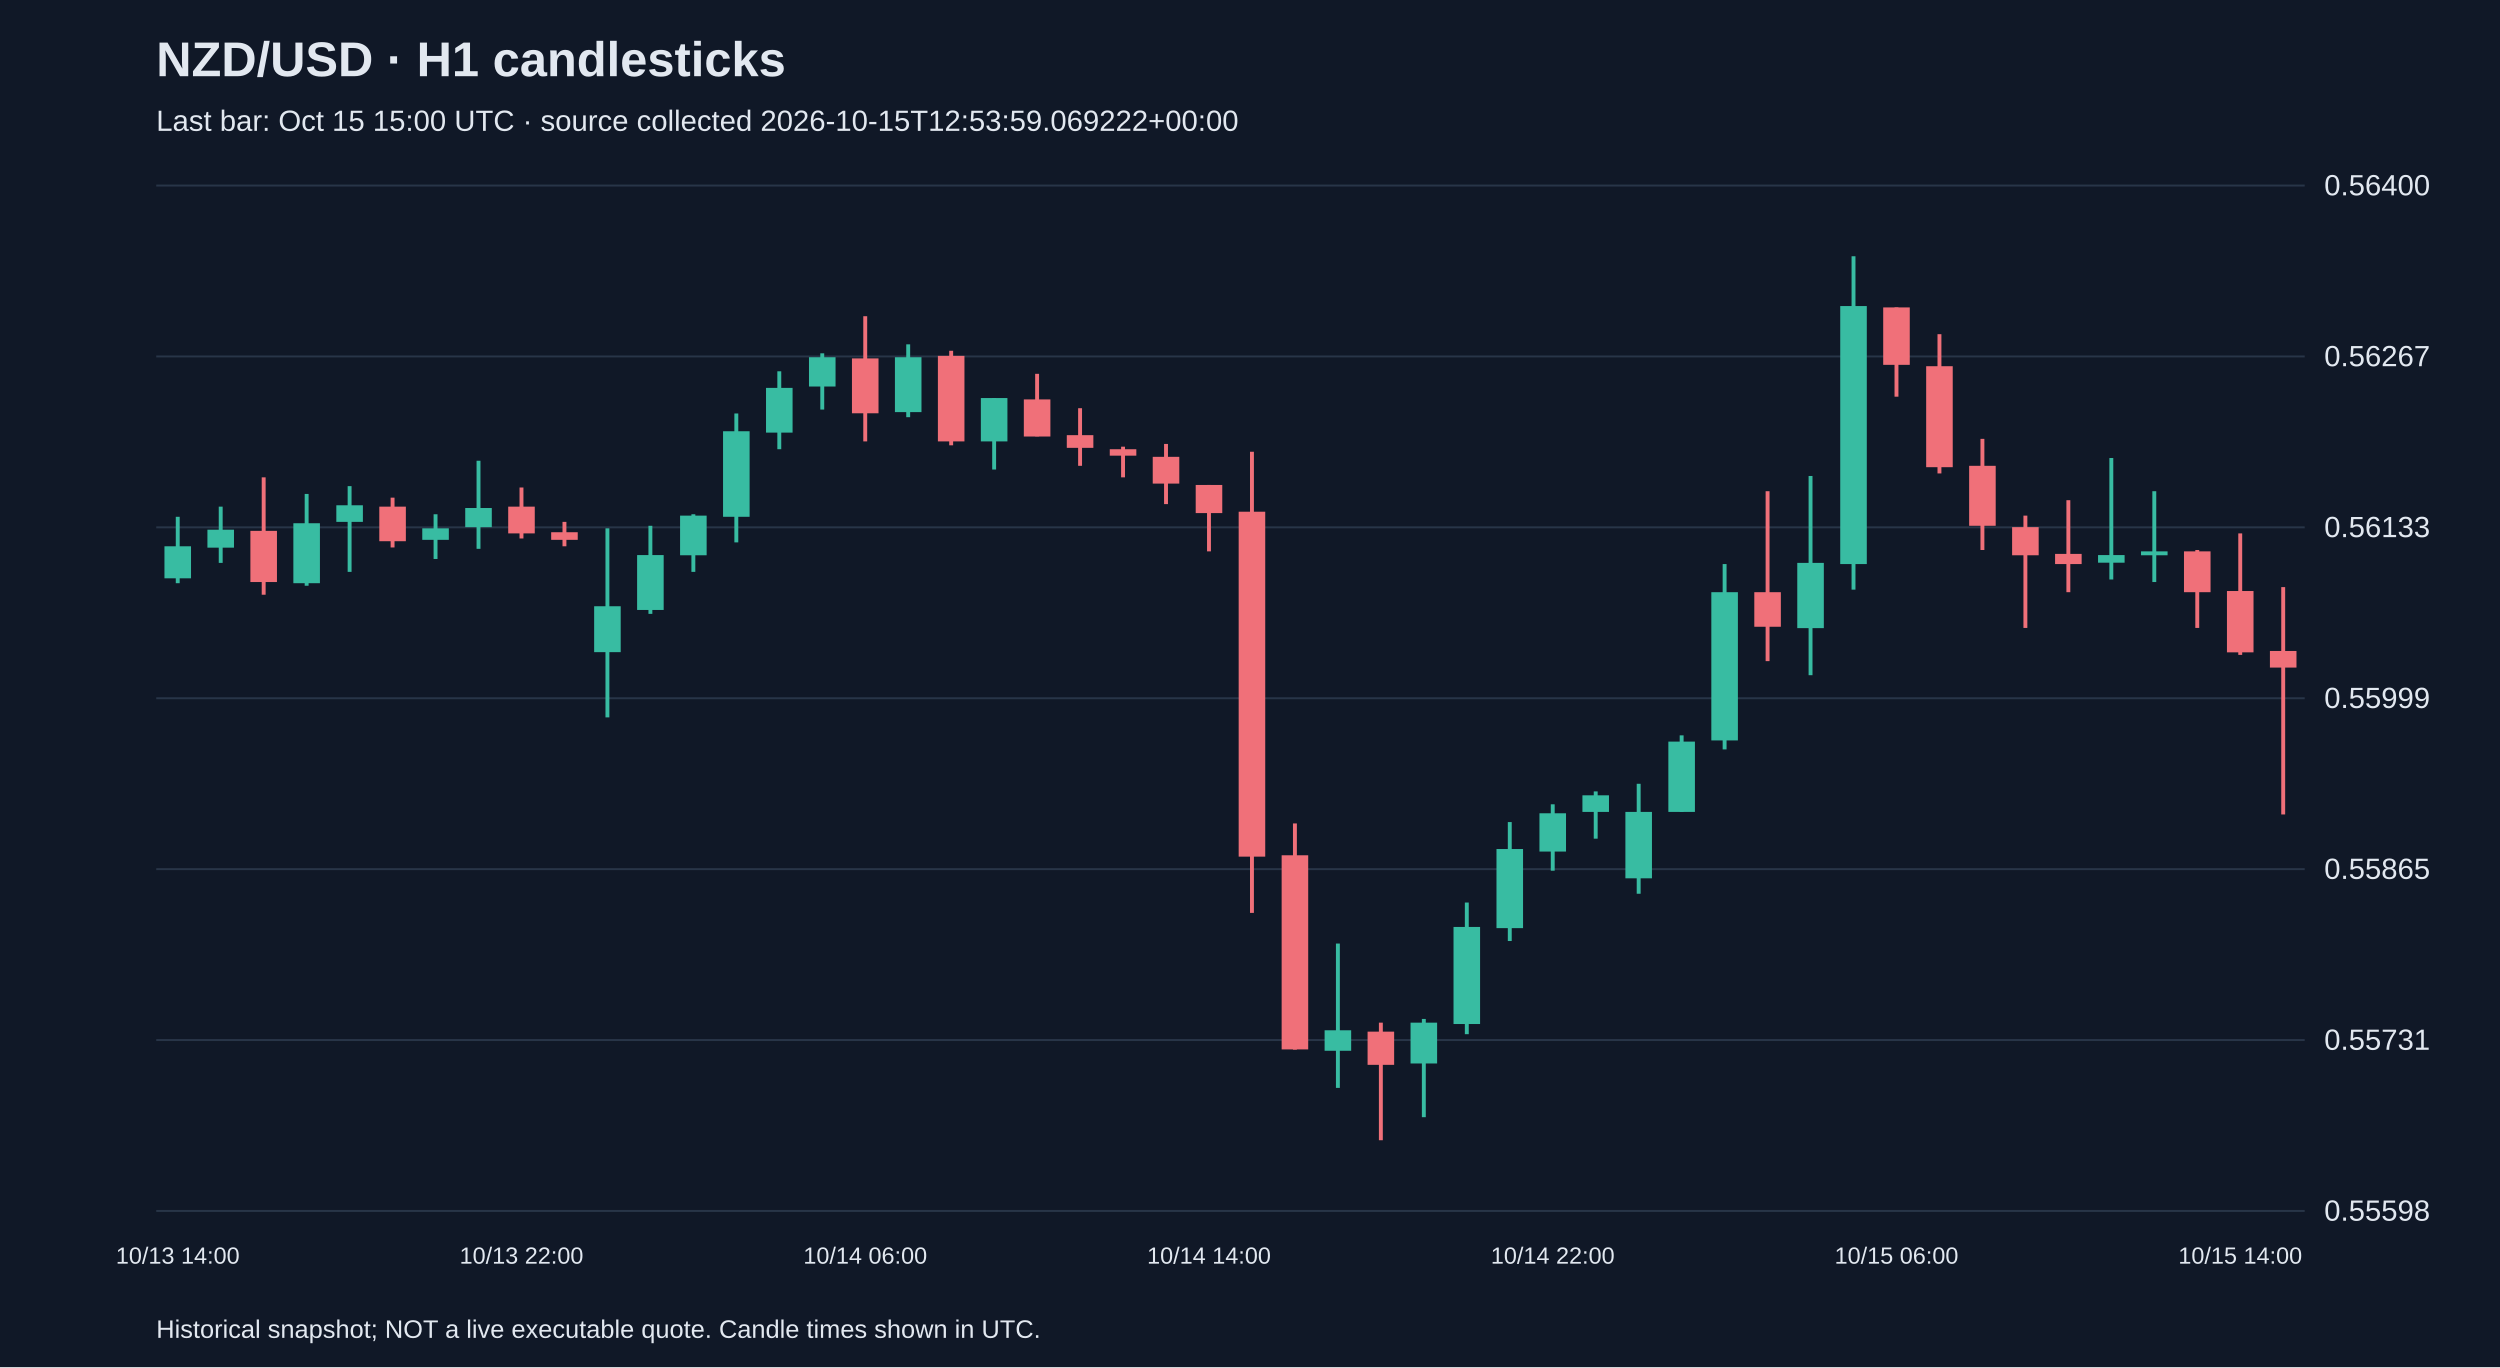
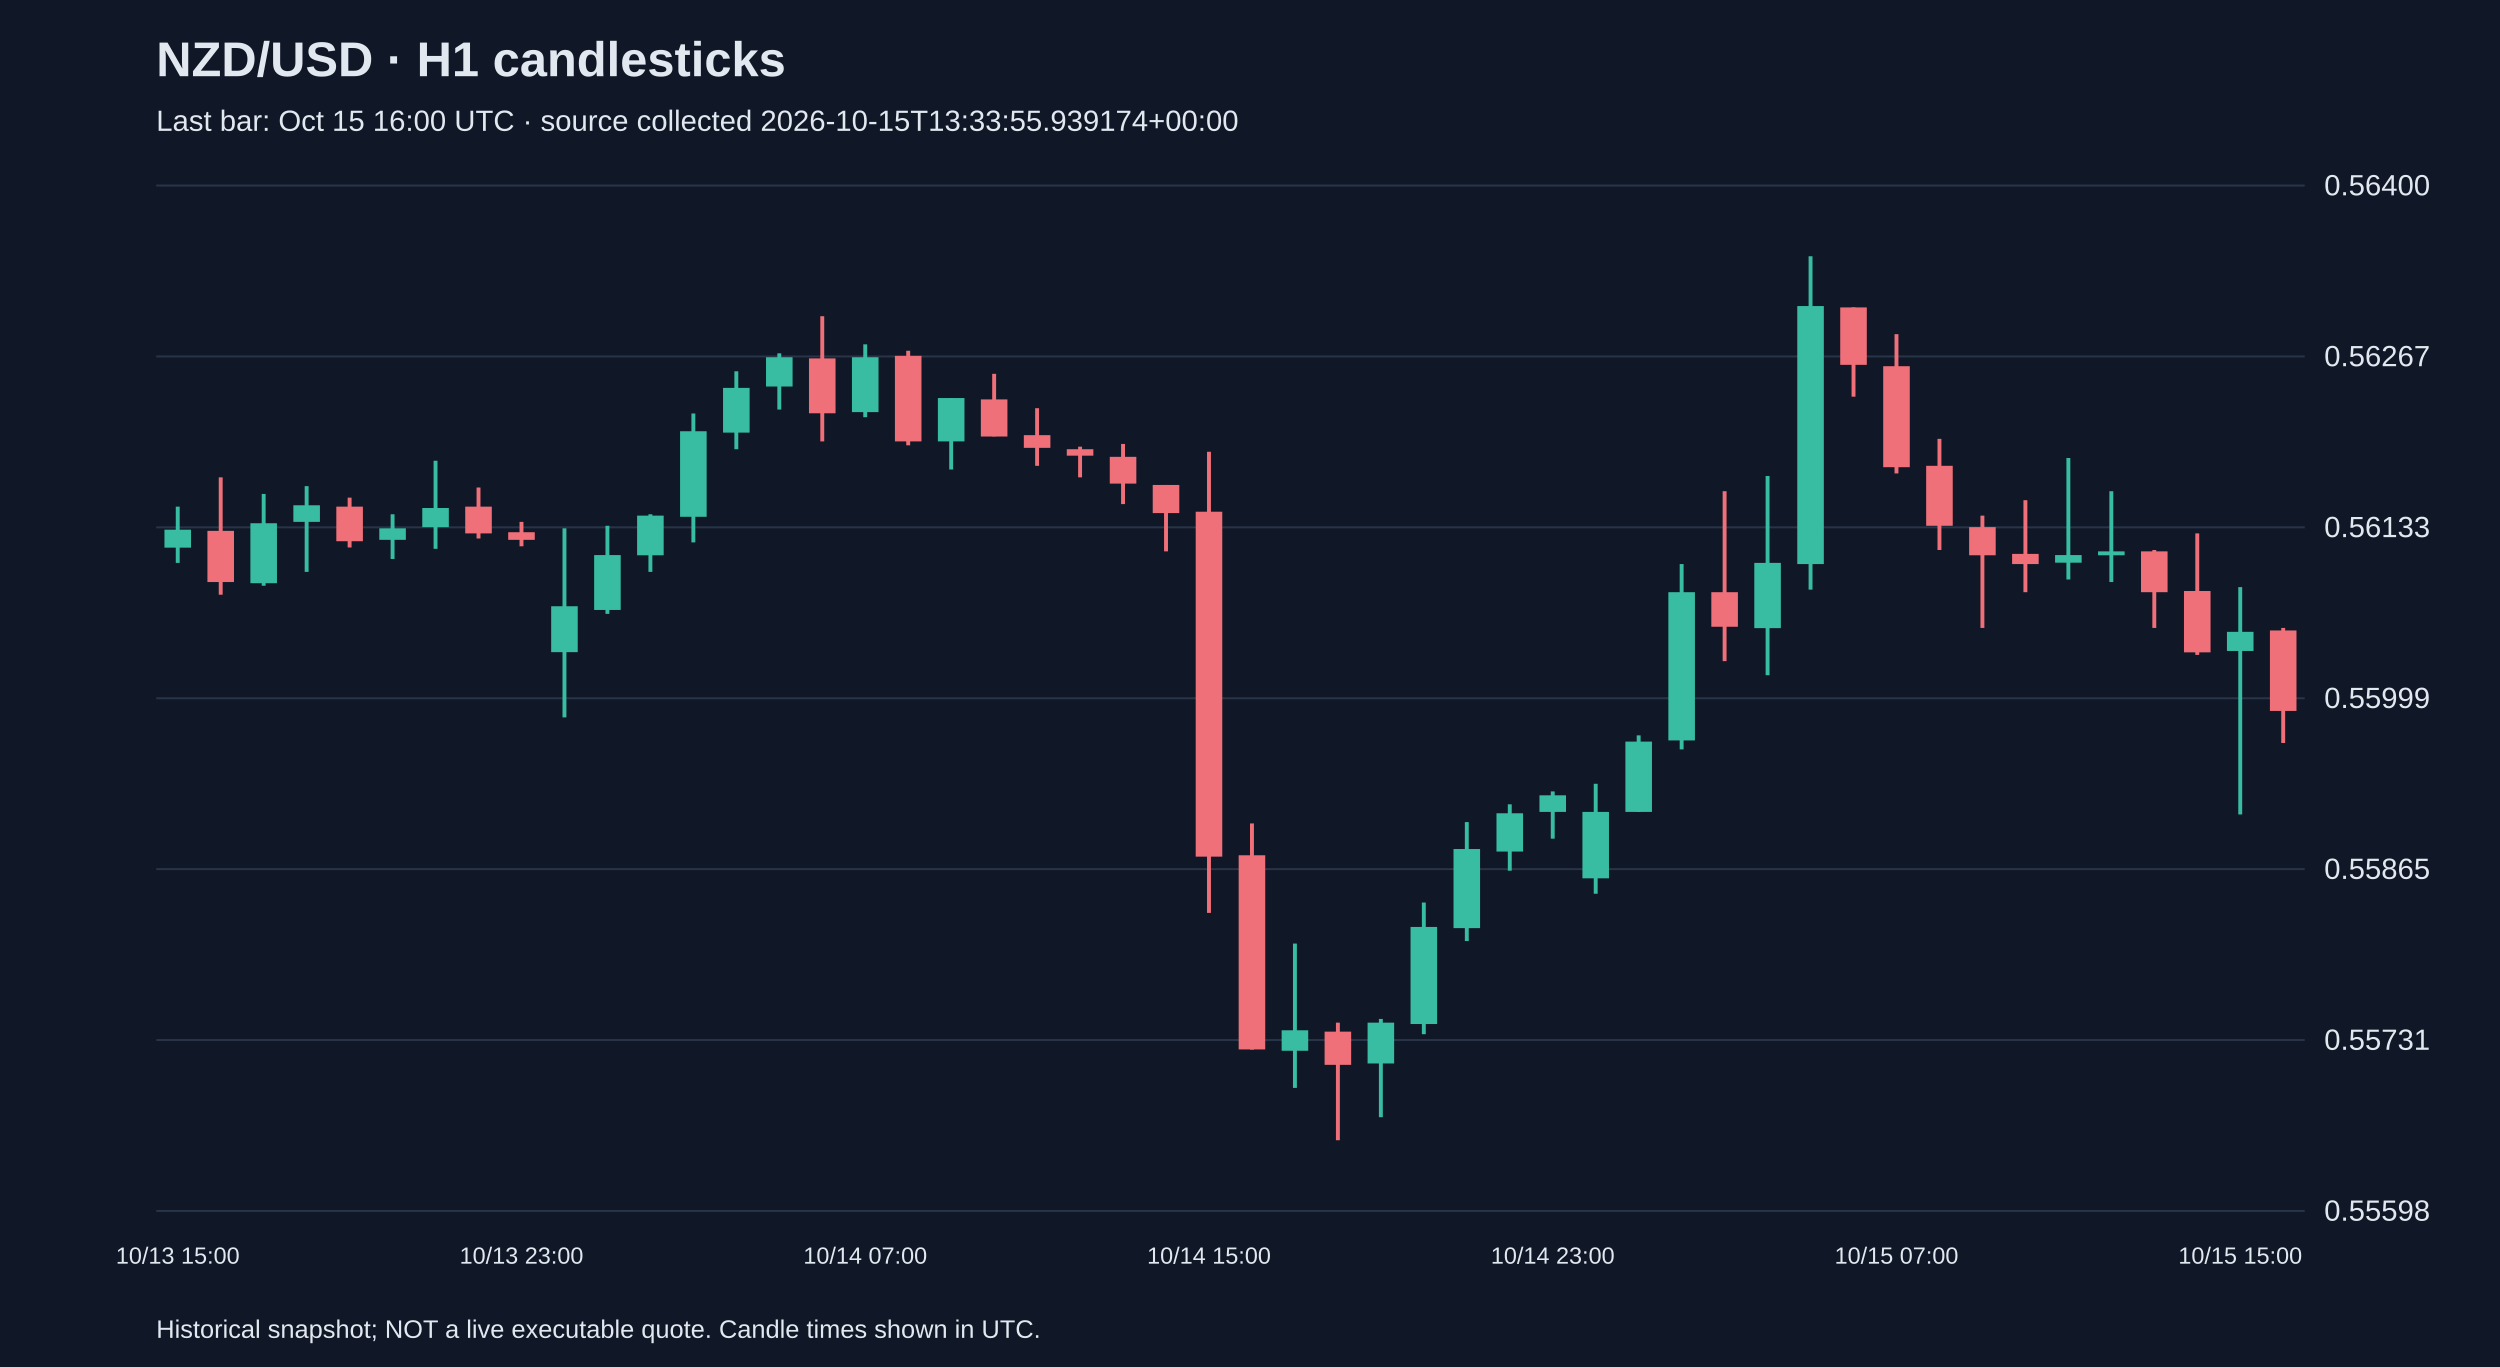
<svg xmlns="http://www.w3.org/2000/svg" viewBox="0 0 1280 700">
  <rect width="100%" height="100%" fill="#101827" />
  <style>text{font-family:Arial,sans-serif;fill:#e2e8f0}</style>
  <text x="80" y="39" font-size="25" font-weight="bold">NZD/USD · H1 candlesticks</text>
-   <text x="80" y="67" font-size="15" fill="#a6b1c5">Last bar: Oct 15 15:00 UTC · source collected 2026-10-15T12:53:59.069222+00:00</text>
+   <text x="80" y="67" font-size="15" fill="#a6b1c5">Last bar: Oct 15 16:00 UTC · source collected 2026-10-15T13:33:55.939174+00:00</text>
  <line x1="80" y1="620.0" x2="1180" y2="620.0" stroke="#283548" />
  <text x="1190" y="625.0" font-size="15">0.55598</text>
  <line x1="80" y1="532.5" x2="1180" y2="532.5" stroke="#283548" />
  <text x="1190" y="537.5" font-size="15">0.55731</text>
  <line x1="80" y1="445.0" x2="1180" y2="445.0" stroke="#283548" />
  <text x="1190" y="450.0" font-size="15">0.55865</text>
  <line x1="80" y1="357.5" x2="1180" y2="357.5" stroke="#283548" />
  <text x="1190" y="362.5" font-size="15">0.55999</text>
  <line x1="80" y1="270.0" x2="1180" y2="270.0" stroke="#283548" />
  <text x="1190" y="275.0" font-size="15">0.56133</text>
  <line x1="80" y1="182.5" x2="1180" y2="182.5" stroke="#283548" />
  <text x="1190" y="187.5" font-size="15">0.56267</text>
  <line x1="80" y1="95.0" x2="1180" y2="95.0" stroke="#283548" />
  <text x="1190" y="100.0" font-size="15">0.56400</text>
-   <line x1="91.0" y1="264.6" x2="91.0" y2="298.6" stroke="#38bca2" stroke-width="2" />
-   <rect x="84.2" y="279.7" width="13.6" height="16.4" fill="#38bca2" />
-   <text x="91.0" y="647" text-anchor="middle" font-size="12">10/13 14:00</text>
-   <line x1="113.0" y1="259.4" x2="113.0" y2="288.2" stroke="#38bca2" stroke-width="2" />
-   <rect x="106.2" y="271.2" width="13.6" height="9.2" fill="#38bca2" />
-   <line x1="135.0" y1="244.4" x2="135.0" y2="304.5" stroke="#f07079" stroke-width="2" />
-   <rect x="128.2" y="271.8" width="13.6" height="26.2" fill="#f07079" />
-   <line x1="157.0" y1="252.9" x2="157.0" y2="299.9" stroke="#38bca2" stroke-width="2" />
-   <rect x="150.2" y="267.9" width="13.6" height="30.7" fill="#38bca2" />
-   <line x1="179.0" y1="248.9" x2="179.0" y2="292.8" stroke="#38bca2" stroke-width="2" />
-   <rect x="172.2" y="258.7" width="13.6" height="8.5" fill="#38bca2" />
-   <line x1="201.0" y1="254.8" x2="201.0" y2="280.3" stroke="#f07079" stroke-width="2" />
-   <rect x="194.2" y="259.4" width="13.6" height="17.7" fill="#f07079" />
-   <line x1="223.0" y1="263.3" x2="223.0" y2="286.2" stroke="#38bca2" stroke-width="2" />
-   <rect x="216.2" y="270.5" width="13.6" height="5.9" fill="#38bca2" />
-   <line x1="245.0" y1="235.9" x2="245.0" y2="281.0" stroke="#38bca2" stroke-width="2" />
-   <rect x="238.2" y="260.1" width="13.6" height="9.8" fill="#38bca2" />
-   <line x1="267.0" y1="249.6" x2="267.0" y2="275.7" stroke="#f07079" stroke-width="2" />
-   <rect x="260.2" y="259.4" width="13.6" height="13.7" fill="#f07079" />
-   <text x="267.0" y="647" text-anchor="middle" font-size="12">10/13 22:00</text>
-   <line x1="289.0" y1="267.2" x2="289.0" y2="279.7" stroke="#f07079" stroke-width="2" />
-   <rect x="282.2" y="272.5" width="13.6" height="3.9" fill="#f07079" />
-   <line x1="311.0" y1="270.5" x2="311.0" y2="367.3" stroke="#38bca2" stroke-width="2" />
-   <rect x="304.2" y="310.4" width="13.6" height="23.5" fill="#38bca2" />
-   <line x1="333.0" y1="269.2" x2="333.0" y2="314.3" stroke="#38bca2" stroke-width="2" />
-   <rect x="326.2" y="284.2" width="13.6" height="28.1" fill="#38bca2" />
-   <line x1="355.0" y1="263.3" x2="355.0" y2="292.8" stroke="#38bca2" stroke-width="2" />
-   <rect x="348.2" y="264.0" width="13.6" height="20.3" fill="#38bca2" />
-   <line x1="377.0" y1="211.7" x2="377.0" y2="277.7" stroke="#38bca2" stroke-width="2" />
-   <rect x="370.2" y="220.8" width="13.6" height="43.8" fill="#38bca2" />
-   <line x1="399.0" y1="190.1" x2="399.0" y2="230.0" stroke="#38bca2" stroke-width="2" />
-   <rect x="392.2" y="198.6" width="13.6" height="22.9" fill="#38bca2" />
-   <line x1="421.0" y1="180.9" x2="421.0" y2="209.7" stroke="#38bca2" stroke-width="2" />
-   <rect x="414.2" y="182.9" width="13.6" height="15.0" fill="#38bca2" />
-   <line x1="443.0" y1="161.9" x2="443.0" y2="226.0" stroke="#f07079" stroke-width="2" />
-   <rect x="436.2" y="183.5" width="13.6" height="28.1" fill="#f07079" />
-   <text x="443.0" y="647" text-anchor="middle" font-size="12">10/14 06:00</text>
-   <line x1="465.0" y1="176.3" x2="465.0" y2="213.6" stroke="#38bca2" stroke-width="2" />
-   <rect x="458.2" y="182.9" width="13.6" height="28.1" fill="#38bca2" />
-   <line x1="487.0" y1="179.6" x2="487.0" y2="228.0" stroke="#f07079" stroke-width="2" />
-   <rect x="480.2" y="182.2" width="13.6" height="43.8" fill="#f07079" />
-   <line x1="509.0" y1="203.8" x2="509.0" y2="240.4" stroke="#38bca2" stroke-width="2" />
-   <rect x="502.2" y="203.8" width="13.6" height="22.2" fill="#38bca2" />
-   <line x1="531.0" y1="191.4" x2="531.0" y2="223.4" stroke="#f07079" stroke-width="2" />
-   <rect x="524.2" y="204.5" width="13.6" height="19.0" fill="#f07079" />
-   <line x1="553.0" y1="209.0" x2="553.0" y2="238.5" stroke="#f07079" stroke-width="2" />
-   <rect x="546.2" y="222.8" width="13.6" height="6.5" fill="#f07079" />
-   <line x1="575.0" y1="228.7" x2="575.0" y2="244.4" stroke="#f07079" stroke-width="2" />
-   <rect x="568.2" y="230.0" width="13.6" height="3.3" fill="#f07079" />
-   <line x1="597.0" y1="227.3" x2="597.0" y2="258.1" stroke="#f07079" stroke-width="2" />
-   <rect x="590.2" y="233.9" width="13.6" height="13.7" fill="#f07079" />
-   <line x1="619.0" y1="248.3" x2="619.0" y2="282.3" stroke="#f07079" stroke-width="2" />
-   <rect x="612.2" y="248.3" width="13.6" height="14.4" fill="#f07079" />
-   <text x="619.0" y="647" text-anchor="middle" font-size="12">10/14 14:00</text>
-   <line x1="641.0" y1="231.3" x2="641.0" y2="467.4" stroke="#f07079" stroke-width="2" />
-   <rect x="634.2" y="262.0" width="13.6" height="176.6" fill="#f07079" />
-   <line x1="663.0" y1="421.6" x2="663.0" y2="537.4" stroke="#f07079" stroke-width="2" />
-   <rect x="656.2" y="437.9" width="13.6" height="99.4" fill="#f07079" />
-   <line x1="685.0" y1="483.1" x2="685.0" y2="557.0" stroke="#38bca2" stroke-width="2" />
-   <rect x="678.2" y="527.5" width="13.6" height="10.5" fill="#38bca2" />
-   <line x1="707.0" y1="523.6" x2="707.0" y2="583.8" stroke="#f07079" stroke-width="2" />
-   <rect x="700.2" y="528.2" width="13.6" height="17.0" fill="#f07079" />
-   <line x1="729.0" y1="521.7" x2="729.0" y2="572.0" stroke="#38bca2" stroke-width="2" />
-   <rect x="722.2" y="523.6" width="13.6" height="20.9" fill="#38bca2" />
-   <line x1="751.0" y1="462.1" x2="751.0" y2="529.5" stroke="#38bca2" stroke-width="2" />
-   <rect x="744.2" y="474.6" width="13.6" height="49.7" fill="#38bca2" />
-   <line x1="773.0" y1="420.9" x2="773.0" y2="481.8" stroke="#38bca2" stroke-width="2" />
-   <rect x="766.2" y="434.7" width="13.6" height="40.5" fill="#38bca2" />
-   <line x1="795.0" y1="411.8" x2="795.0" y2="445.8" stroke="#38bca2" stroke-width="2" />
-   <rect x="788.2" y="416.4" width="13.6" height="19.6" fill="#38bca2" />
-   <text x="795.0" y="647" text-anchor="middle" font-size="12">10/14 22:00</text>
-   <line x1="817.0" y1="405.2" x2="817.0" y2="429.4" stroke="#38bca2" stroke-width="2" />
-   <rect x="810.2" y="407.2" width="13.6" height="8.5" fill="#38bca2" />
-   <line x1="839.0" y1="401.3" x2="839.0" y2="457.6" stroke="#38bca2" stroke-width="2" />
-   <rect x="832.2" y="415.7" width="13.6" height="34.0" fill="#38bca2" />
-   <line x1="861.0" y1="376.5" x2="861.0" y2="415.7" stroke="#38bca2" stroke-width="2" />
-   <rect x="854.2" y="379.7" width="13.6" height="36.0" fill="#38bca2" />
-   <line x1="883.0" y1="288.8" x2="883.0" y2="383.7" stroke="#38bca2" stroke-width="2" />
-   <rect x="876.2" y="303.2" width="13.6" height="75.9" fill="#38bca2" />
-   <line x1="905.0" y1="251.5" x2="905.0" y2="338.5" stroke="#f07079" stroke-width="2" />
-   <rect x="898.2" y="303.2" width="13.6" height="17.7" fill="#f07079" />
-   <line x1="927.0" y1="243.7" x2="927.0" y2="345.7" stroke="#38bca2" stroke-width="2" />
-   <rect x="920.2" y="288.2" width="13.6" height="33.4" fill="#38bca2" />
-   <line x1="949.0" y1="131.2" x2="949.0" y2="301.9" stroke="#38bca2" stroke-width="2" />
-   <rect x="942.2" y="156.7" width="13.6" height="132.1" fill="#38bca2" />
-   <line x1="971.0" y1="157.4" x2="971.0" y2="203.1" stroke="#f07079" stroke-width="2" />
-   <rect x="964.2" y="157.4" width="13.6" height="29.4" fill="#f07079" />
-   <text x="971.0" y="647" text-anchor="middle" font-size="12">10/15 06:00</text>
-   <line x1="993.0" y1="171.1" x2="993.0" y2="242.4" stroke="#f07079" stroke-width="2" />
-   <rect x="986.2" y="187.5" width="13.6" height="51.7" fill="#f07079" />
-   <line x1="1015.0" y1="224.7" x2="1015.0" y2="281.6" stroke="#f07079" stroke-width="2" />
-   <rect x="1008.2" y="238.5" width="13.6" height="30.7" fill="#f07079" />
-   <line x1="1037.0" y1="264.0" x2="1037.0" y2="321.5" stroke="#f07079" stroke-width="2" />
-   <rect x="1030.2" y="269.9" width="13.6" height="14.4" fill="#f07079" />
-   <line x1="1059.0" y1="256.1" x2="1059.0" y2="303.2" stroke="#f07079" stroke-width="2" />
-   <rect x="1052.2" y="283.6" width="13.6" height="5.2" fill="#f07079" />
-   <line x1="1081.0" y1="234.5" x2="1081.0" y2="296.7" stroke="#38bca2" stroke-width="2" />
-   <rect x="1074.2" y="284.2" width="13.6" height="3.9" fill="#38bca2" />
-   <line x1="1103.0" y1="251.5" x2="1103.0" y2="298.0" stroke="#38bca2" stroke-width="2" />
-   <rect x="1096.2" y="282.3" width="13.6" height="2.0" fill="#38bca2" />
-   <line x1="1125.0" y1="281.6" x2="1125.0" y2="321.5" stroke="#f07079" stroke-width="2" />
-   <rect x="1118.2" y="282.3" width="13.6" height="20.9" fill="#f07079" />
-   <line x1="1147.0" y1="273.1" x2="1147.0" y2="335.3" stroke="#f07079" stroke-width="2" />
-   <rect x="1140.2" y="302.6" width="13.6" height="31.4" fill="#f07079" />
-   <text x="1147.0" y="647" text-anchor="middle" font-size="12">10/15 14:00</text>
-   <line x1="1169.0" y1="300.6" x2="1169.0" y2="417.0" stroke="#f07079" stroke-width="2" />
-   <rect x="1162.2" y="333.3" width="13.6" height="8.5" fill="#f07079" />
+   <line x1="91.0" y1="259.4" x2="91.0" y2="288.2" stroke="#38bca2" stroke-width="2" />
+   <rect x="84.2" y="271.2" width="13.6" height="9.2" fill="#38bca2" />
+   <text x="91.0" y="647" text-anchor="middle" font-size="12">10/13 15:00</text>
+   <line x1="113.0" y1="244.4" x2="113.0" y2="304.5" stroke="#f07079" stroke-width="2" />
+   <rect x="106.2" y="271.8" width="13.6" height="26.2" fill="#f07079" />
+   <line x1="135.0" y1="252.9" x2="135.0" y2="299.9" stroke="#38bca2" stroke-width="2" />
+   <rect x="128.2" y="267.9" width="13.6" height="30.7" fill="#38bca2" />
+   <line x1="157.0" y1="248.9" x2="157.0" y2="292.8" stroke="#38bca2" stroke-width="2" />
+   <rect x="150.2" y="258.7" width="13.6" height="8.5" fill="#38bca2" />
+   <line x1="179.0" y1="254.8" x2="179.0" y2="280.3" stroke="#f07079" stroke-width="2" />
+   <rect x="172.2" y="259.4" width="13.6" height="17.7" fill="#f07079" />
+   <line x1="201.0" y1="263.3" x2="201.0" y2="286.2" stroke="#38bca2" stroke-width="2" />
+   <rect x="194.2" y="270.5" width="13.6" height="5.9" fill="#38bca2" />
+   <line x1="223.0" y1="235.9" x2="223.0" y2="281.0" stroke="#38bca2" stroke-width="2" />
+   <rect x="216.2" y="260.1" width="13.6" height="9.8" fill="#38bca2" />
+   <line x1="245.0" y1="249.6" x2="245.0" y2="275.7" stroke="#f07079" stroke-width="2" />
+   <rect x="238.2" y="259.4" width="13.6" height="13.7" fill="#f07079" />
+   <line x1="267.0" y1="267.2" x2="267.0" y2="279.7" stroke="#f07079" stroke-width="2" />
+   <rect x="260.2" y="272.5" width="13.6" height="3.9" fill="#f07079" />
+   <text x="267.0" y="647" text-anchor="middle" font-size="12">10/13 23:00</text>
+   <line x1="289.0" y1="270.5" x2="289.0" y2="367.3" stroke="#38bca2" stroke-width="2" />
+   <rect x="282.2" y="310.4" width="13.6" height="23.5" fill="#38bca2" />
+   <line x1="311.0" y1="269.2" x2="311.0" y2="314.3" stroke="#38bca2" stroke-width="2" />
+   <rect x="304.2" y="284.2" width="13.6" height="28.1" fill="#38bca2" />
+   <line x1="333.0" y1="263.3" x2="333.0" y2="292.8" stroke="#38bca2" stroke-width="2" />
+   <rect x="326.2" y="264.0" width="13.6" height="20.3" fill="#38bca2" />
+   <line x1="355.0" y1="211.7" x2="355.0" y2="277.7" stroke="#38bca2" stroke-width="2" />
+   <rect x="348.2" y="220.8" width="13.6" height="43.8" fill="#38bca2" />
+   <line x1="377.0" y1="190.1" x2="377.0" y2="230.0" stroke="#38bca2" stroke-width="2" />
+   <rect x="370.2" y="198.6" width="13.6" height="22.9" fill="#38bca2" />
+   <line x1="399.0" y1="180.9" x2="399.0" y2="209.7" stroke="#38bca2" stroke-width="2" />
+   <rect x="392.2" y="182.9" width="13.6" height="15.0" fill="#38bca2" />
+   <line x1="421.0" y1="161.9" x2="421.0" y2="226.0" stroke="#f07079" stroke-width="2" />
+   <rect x="414.2" y="183.5" width="13.6" height="28.1" fill="#f07079" />
+   <line x1="443.0" y1="176.3" x2="443.0" y2="213.6" stroke="#38bca2" stroke-width="2" />
+   <rect x="436.2" y="182.9" width="13.6" height="28.1" fill="#38bca2" />
+   <text x="443.0" y="647" text-anchor="middle" font-size="12">10/14 07:00</text>
+   <line x1="465.0" y1="179.6" x2="465.0" y2="228.0" stroke="#f07079" stroke-width="2" />
+   <rect x="458.2" y="182.2" width="13.6" height="43.8" fill="#f07079" />
+   <line x1="487.0" y1="203.8" x2="487.0" y2="240.4" stroke="#38bca2" stroke-width="2" />
+   <rect x="480.2" y="203.8" width="13.6" height="22.2" fill="#38bca2" />
+   <line x1="509.0" y1="191.4" x2="509.0" y2="223.4" stroke="#f07079" stroke-width="2" />
+   <rect x="502.2" y="204.5" width="13.6" height="19.0" fill="#f07079" />
+   <line x1="531.0" y1="209.0" x2="531.0" y2="238.5" stroke="#f07079" stroke-width="2" />
+   <rect x="524.2" y="222.8" width="13.6" height="6.5" fill="#f07079" />
+   <line x1="553.0" y1="228.7" x2="553.0" y2="244.4" stroke="#f07079" stroke-width="2" />
+   <rect x="546.2" y="230.0" width="13.6" height="3.3" fill="#f07079" />
+   <line x1="575.0" y1="227.3" x2="575.0" y2="258.1" stroke="#f07079" stroke-width="2" />
+   <rect x="568.2" y="233.9" width="13.6" height="13.7" fill="#f07079" />
+   <line x1="597.0" y1="248.3" x2="597.0" y2="282.3" stroke="#f07079" stroke-width="2" />
+   <rect x="590.2" y="248.3" width="13.6" height="14.4" fill="#f07079" />
+   <line x1="619.0" y1="231.3" x2="619.0" y2="467.4" stroke="#f07079" stroke-width="2" />
+   <rect x="612.2" y="262.0" width="13.6" height="176.6" fill="#f07079" />
+   <text x="619.0" y="647" text-anchor="middle" font-size="12">10/14 15:00</text>
+   <line x1="641.0" y1="421.6" x2="641.0" y2="537.4" stroke="#f07079" stroke-width="2" />
+   <rect x="634.2" y="437.9" width="13.6" height="99.4" fill="#f07079" />
+   <line x1="663.0" y1="483.1" x2="663.0" y2="557.0" stroke="#38bca2" stroke-width="2" />
+   <rect x="656.2" y="527.5" width="13.6" height="10.5" fill="#38bca2" />
+   <line x1="685.0" y1="523.6" x2="685.0" y2="583.8" stroke="#f07079" stroke-width="2" />
+   <rect x="678.2" y="528.2" width="13.6" height="17.0" fill="#f07079" />
+   <line x1="707.0" y1="521.7" x2="707.0" y2="572.0" stroke="#38bca2" stroke-width="2" />
+   <rect x="700.2" y="523.6" width="13.6" height="20.9" fill="#38bca2" />
+   <line x1="729.0" y1="462.1" x2="729.0" y2="529.5" stroke="#38bca2" stroke-width="2" />
+   <rect x="722.2" y="474.6" width="13.6" height="49.7" fill="#38bca2" />
+   <line x1="751.0" y1="420.9" x2="751.0" y2="481.8" stroke="#38bca2" stroke-width="2" />
+   <rect x="744.2" y="434.7" width="13.6" height="40.5" fill="#38bca2" />
+   <line x1="773.0" y1="411.8" x2="773.0" y2="445.8" stroke="#38bca2" stroke-width="2" />
+   <rect x="766.2" y="416.4" width="13.6" height="19.6" fill="#38bca2" />
+   <line x1="795.0" y1="405.2" x2="795.0" y2="429.4" stroke="#38bca2" stroke-width="2" />
+   <rect x="788.2" y="407.2" width="13.6" height="8.5" fill="#38bca2" />
+   <text x="795.0" y="647" text-anchor="middle" font-size="12">10/14 23:00</text>
+   <line x1="817.0" y1="401.3" x2="817.0" y2="457.6" stroke="#38bca2" stroke-width="2" />
+   <rect x="810.2" y="415.7" width="13.6" height="34.0" fill="#38bca2" />
+   <line x1="839.0" y1="376.5" x2="839.0" y2="415.7" stroke="#38bca2" stroke-width="2" />
+   <rect x="832.2" y="379.7" width="13.6" height="36.0" fill="#38bca2" />
+   <line x1="861.0" y1="288.8" x2="861.0" y2="383.7" stroke="#38bca2" stroke-width="2" />
+   <rect x="854.2" y="303.2" width="13.6" height="75.9" fill="#38bca2" />
+   <line x1="883.0" y1="251.5" x2="883.0" y2="338.5" stroke="#f07079" stroke-width="2" />
+   <rect x="876.2" y="303.2" width="13.6" height="17.7" fill="#f07079" />
+   <line x1="905.0" y1="243.7" x2="905.0" y2="345.7" stroke="#38bca2" stroke-width="2" />
+   <rect x="898.2" y="288.2" width="13.6" height="33.4" fill="#38bca2" />
+   <line x1="927.0" y1="131.2" x2="927.0" y2="301.9" stroke="#38bca2" stroke-width="2" />
+   <rect x="920.2" y="156.7" width="13.6" height="132.1" fill="#38bca2" />
+   <line x1="949.0" y1="157.4" x2="949.0" y2="203.1" stroke="#f07079" stroke-width="2" />
+   <rect x="942.2" y="157.4" width="13.6" height="29.4" fill="#f07079" />
+   <line x1="971.0" y1="171.1" x2="971.0" y2="242.4" stroke="#f07079" stroke-width="2" />
+   <rect x="964.2" y="187.5" width="13.6" height="51.7" fill="#f07079" />
+   <text x="971.0" y="647" text-anchor="middle" font-size="12">10/15 07:00</text>
+   <line x1="993.0" y1="224.7" x2="993.0" y2="281.6" stroke="#f07079" stroke-width="2" />
+   <rect x="986.2" y="238.5" width="13.6" height="30.7" fill="#f07079" />
+   <line x1="1015.0" y1="264.0" x2="1015.0" y2="321.5" stroke="#f07079" stroke-width="2" />
+   <rect x="1008.2" y="269.9" width="13.6" height="14.4" fill="#f07079" />
+   <line x1="1037.0" y1="256.1" x2="1037.0" y2="303.2" stroke="#f07079" stroke-width="2" />
+   <rect x="1030.2" y="283.6" width="13.6" height="5.2" fill="#f07079" />
+   <line x1="1059.0" y1="234.5" x2="1059.0" y2="296.7" stroke="#38bca2" stroke-width="2" />
+   <rect x="1052.2" y="284.2" width="13.6" height="3.9" fill="#38bca2" />
+   <line x1="1081.0" y1="251.5" x2="1081.0" y2="298.0" stroke="#38bca2" stroke-width="2" />
+   <rect x="1074.2" y="282.3" width="13.6" height="2.0" fill="#38bca2" />
+   <line x1="1103.0" y1="281.6" x2="1103.0" y2="321.5" stroke="#f07079" stroke-width="2" />
+   <rect x="1096.2" y="282.3" width="13.6" height="20.9" fill="#f07079" />
+   <line x1="1125.0" y1="273.1" x2="1125.0" y2="335.3" stroke="#f07079" stroke-width="2" />
+   <rect x="1118.2" y="302.6" width="13.6" height="31.4" fill="#f07079" />
+   <line x1="1147.0" y1="300.6" x2="1147.0" y2="417.0" stroke="#38bca2" stroke-width="2" />
+   <rect x="1140.2" y="323.5" width="13.6" height="9.8" fill="#38bca2" />
+   <text x="1147.0" y="647" text-anchor="middle" font-size="12">10/15 15:00</text>
+   <line x1="1169.0" y1="321.5" x2="1169.0" y2="380.4" stroke="#f07079" stroke-width="2" />
+   <rect x="1162.2" y="322.8" width="13.6" height="41.2" fill="#f07079" />
  <text x="80" y="685" font-size="13">Historical snapshot; NOT a live executable quote. Candle times shown in UTC.</text>
</svg>
